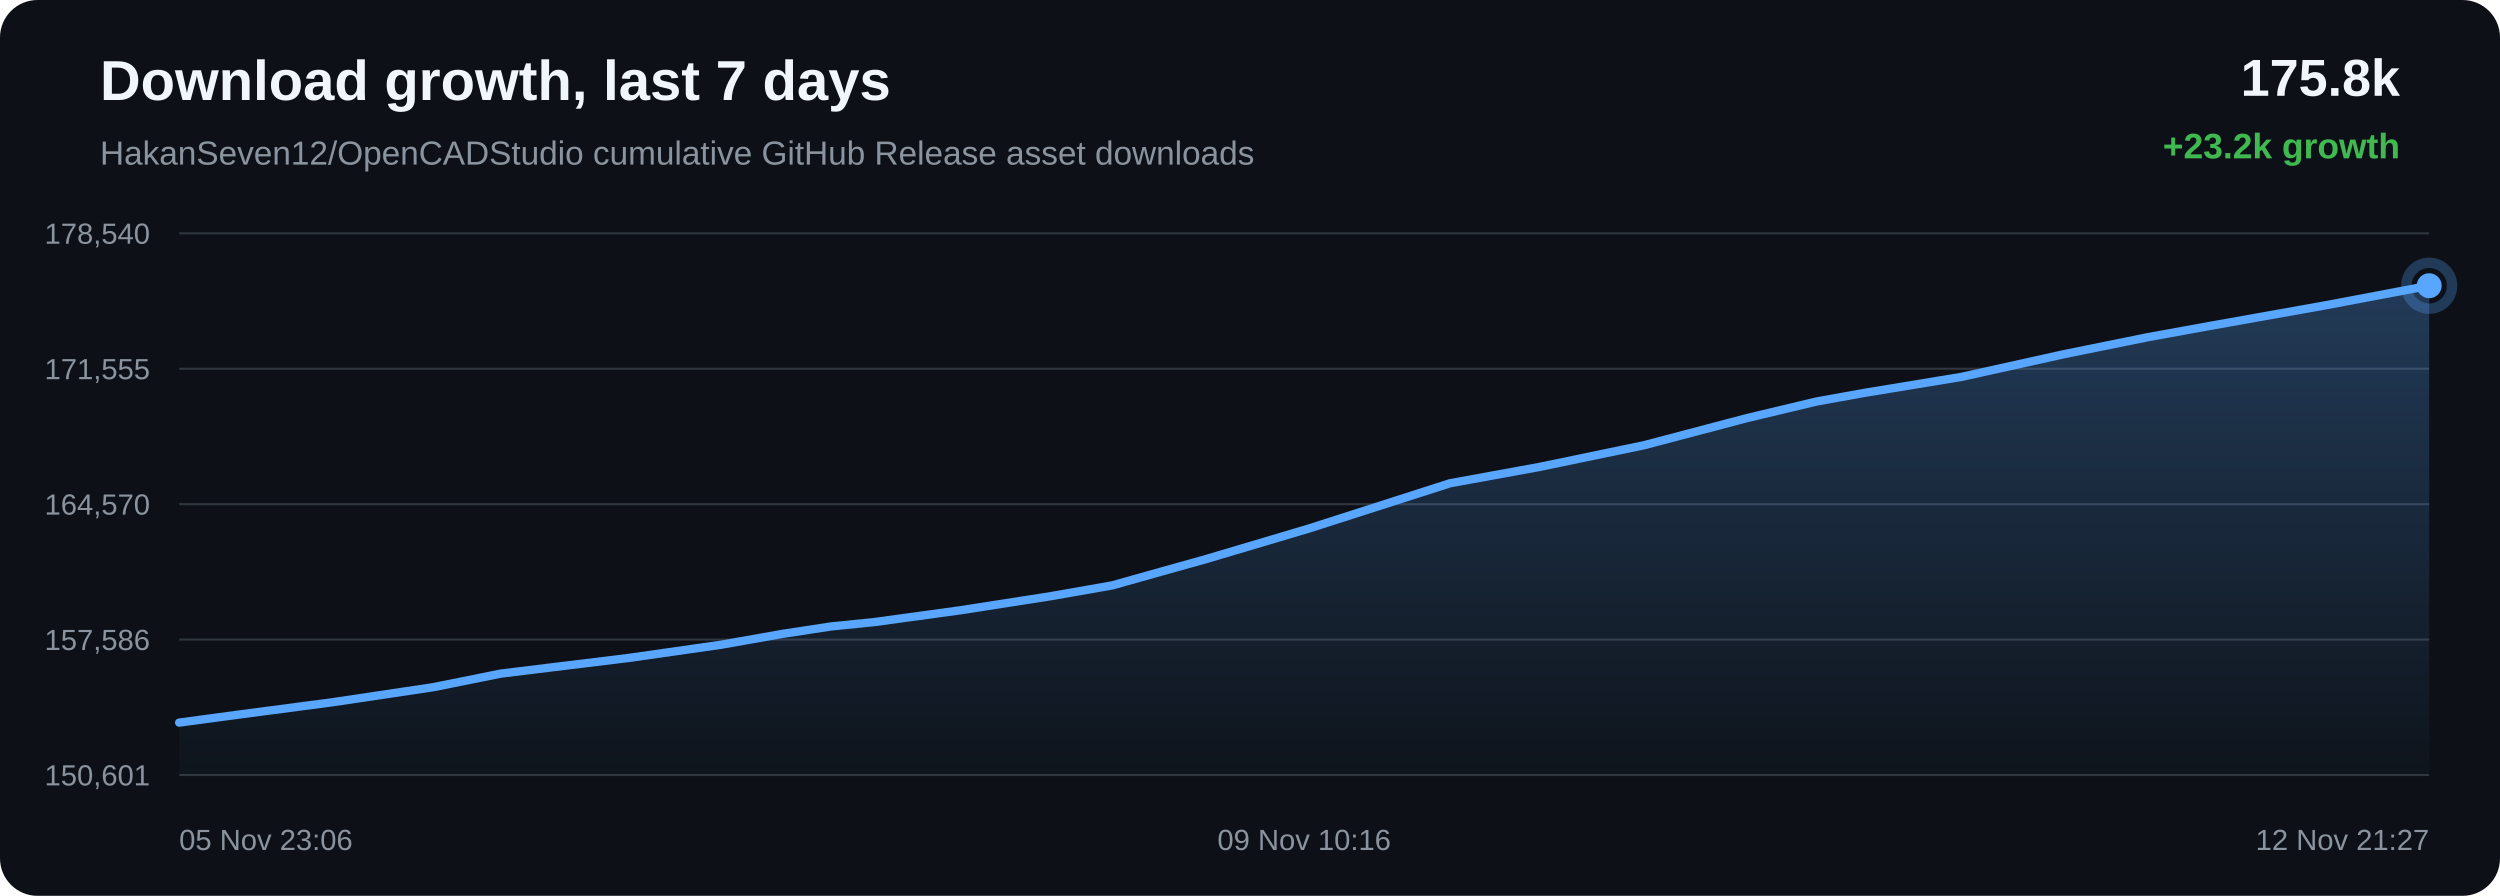
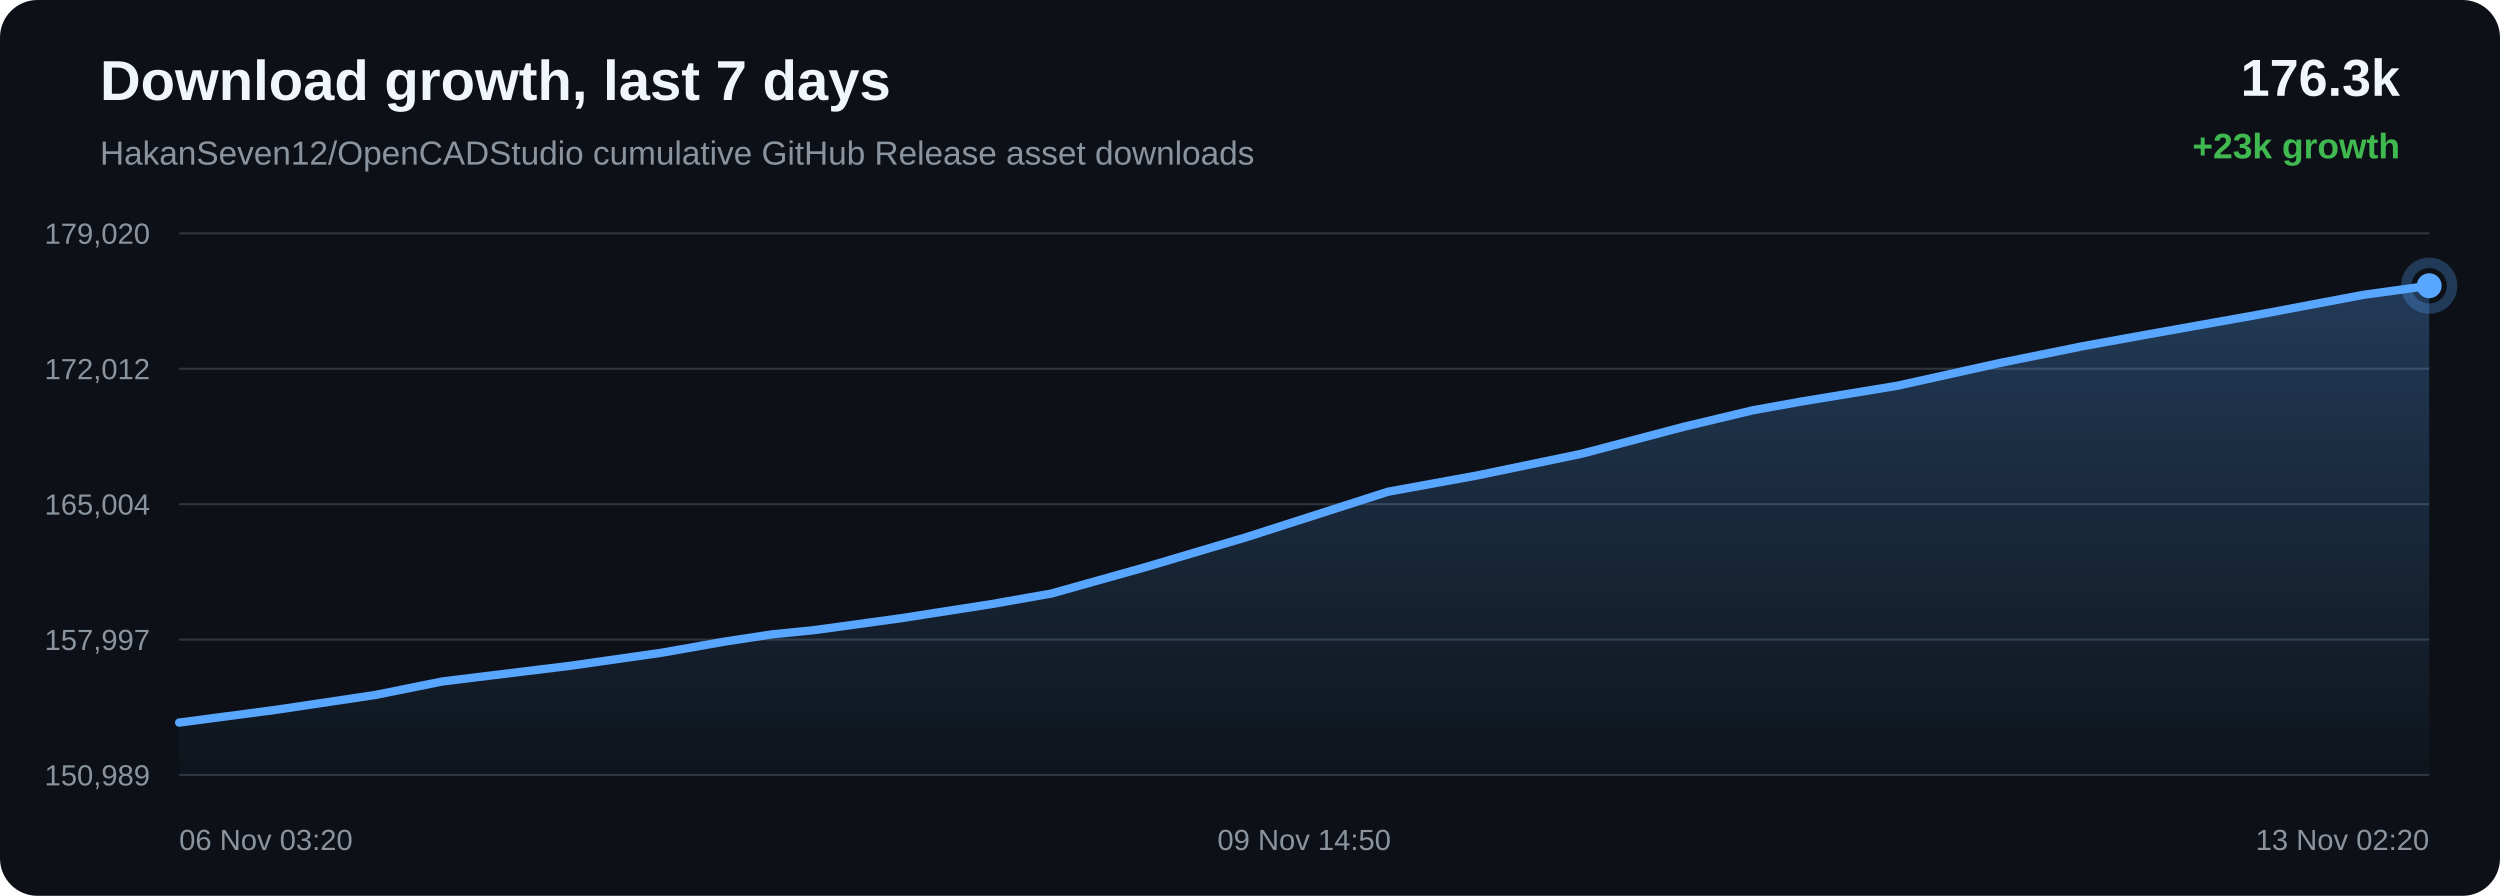
<svg xmlns="http://www.w3.org/2000/svg" width="1200" height="430" viewBox="0 0 1200 430">
  <defs>
    <linearGradient id="area" x1="0" x2="0" y1="0" y2="1">
      <stop offset="0%" stop-color="#58a6ff" stop-opacity="0.28" />
      <stop offset="100%" stop-color="#58a6ff" stop-opacity="0.02" />
    </linearGradient>
  </defs>
  <rect width="100%" height="100%" rx="18" fill="#0d1117" />
  <text x="48" y="48" fill="#f0f6fc" font-family="Arial, sans-serif" font-size="27" font-weight="700">Download growth, last 7 days</text>
  <text x="48" y="79" fill="#8b949e" font-family="Arial, sans-serif" font-size="16">HakanSeven12/OpenCADStudio cumulative GitHub Release asset downloads</text>
-   <text x="1152" y="46" text-anchor="end" fill="#f0f6fc" font-family="Arial, sans-serif" font-size="25" font-weight="700">175.8k</text>
-   <text x="1152" y="76" text-anchor="end" fill="#3fb950" font-family="Arial, sans-serif" font-size="17" font-weight="700">+23.2k growth</text>
+   <text x="1152" y="46" text-anchor="end" fill="#f0f6fc" font-family="Arial, sans-serif" font-size="25" font-weight="700">176.3k</text>
+   <text x="1152" y="76" text-anchor="end" fill="#3fb950" font-family="Arial, sans-serif" font-size="17" font-weight="700">+23k growth</text>
  <line x1="86" y1="112.00" x2="1166" y2="112.00" stroke="#30363d" stroke-width="1" />
  <line x1="86" y1="177.00" x2="1166" y2="177.00" stroke="#30363d" stroke-width="1" />
  <line x1="86" y1="242.00" x2="1166" y2="242.00" stroke="#30363d" stroke-width="1" />
  <line x1="86" y1="307.00" x2="1166" y2="307.00" stroke="#30363d" stroke-width="1" />
  <line x1="86" y1="372.00" x2="1166" y2="372.00" stroke="#30363d" stroke-width="1" />
-   <text x="72" y="117.00" text-anchor="end" fill="#8b949e" font-family="Arial, sans-serif" font-size="14">178,540</text>
-   <text x="72" y="182.00" text-anchor="end" fill="#8b949e" font-family="Arial, sans-serif" font-size="14">171,555</text>
-   <text x="72" y="247.00" text-anchor="end" fill="#8b949e" font-family="Arial, sans-serif" font-size="14">164,570</text>
-   <text x="72" y="312.00" text-anchor="end" fill="#8b949e" font-family="Arial, sans-serif" font-size="14">157,586</text>
-   <text x="72" y="377.00" text-anchor="end" fill="#8b949e" font-family="Arial, sans-serif" font-size="14">150,601</text>
-   <path d="M 86.00 346.85 L 113.51 343.15 L 160.14 337.00 L 208.03 329.84 L 240.33 323.34 L 262.78 320.58 L 301.68 315.83 L 346.04 309.49 L 375.74 304.23 L 399.01 300.68 L 419.70 298.59 L 461.05 292.92 L 504.65 286.12 L 533.82 281.00 L 558.00 274.21 L 579.18 268.28 L 628.32 253.68 L 695.97 231.97 L 738.86 224.15 L 789.12 213.71 L 838.62 200.67 L 871.89 192.73 L 895.21 188.53 L 941.44 180.92 L 990.92 169.96 L 1030.80 161.88 L 1060.45 156.49 L 1115.61 146.66 L 1166.00 137.15 L 1166.00 372.00 L 86.00 372.00 Z" fill="url(#area)" />
-   <path d="M 86.00 346.85 L 113.51 343.15 L 160.14 337.00 L 208.03 329.84 L 240.33 323.34 L 262.78 320.58 L 301.68 315.83 L 346.04 309.49 L 375.74 304.23 L 399.01 300.68 L 419.70 298.59 L 461.05 292.92 L 504.65 286.12 L 533.82 281.00 L 558.00 274.21 L 579.18 268.28 L 628.32 253.68 L 695.97 231.97 L 738.86 224.15 L 789.12 213.71 L 838.62 200.67 L 871.89 192.73 L 895.21 188.53 L 941.44 180.92 L 990.92 169.96 L 1030.80 161.88 L 1060.45 156.49 L 1115.61 146.66 L 1166.00 137.15" fill="none" stroke="#58a6ff" stroke-width="4" stroke-linecap="round" stroke-linejoin="round" />
-   <circle cx="1166.00" cy="137.15" r="6" fill="#58a6ff" />
-   <circle cx="1166.00" cy="137.15" r="11" fill="none" stroke="#58a6ff" stroke-opacity="0.28" stroke-width="5" />
-   <text x="86.00" y="408" text-anchor="start" fill="#8b949e" font-family="Arial, sans-serif" font-size="14">05 Nov 23:06</text>
-   <text x="626.00" y="408" text-anchor="middle" fill="#8b949e" font-family="Arial, sans-serif" font-size="14">09 Nov 10:16</text>
-   <text x="1166.00" y="408" text-anchor="end" fill="#8b949e" font-family="Arial, sans-serif" font-size="14">12 Nov 21:27</text>
+   <text x="72" y="117.00" text-anchor="end" fill="#8b949e" font-family="Arial, sans-serif" font-size="14">179,020</text>
+   <text x="72" y="182.00" text-anchor="end" fill="#8b949e" font-family="Arial, sans-serif" font-size="14">172,012</text>
+   <text x="72" y="247.00" text-anchor="end" fill="#8b949e" font-family="Arial, sans-serif" font-size="14">165,004</text>
+   <text x="72" y="312.00" text-anchor="end" fill="#8b949e" font-family="Arial, sans-serif" font-size="14">157,997</text>
+   <text x="72" y="377.00" text-anchor="end" fill="#8b949e" font-family="Arial, sans-serif" font-size="14">150,989</text>
+   <path d="M 86.00 346.84 L 132.46 340.71 L 180.15 333.58 L 212.34 327.10 L 234.70 324.35 L 273.44 319.61 L 317.64 313.30 L 347.22 308.06 L 370.40 304.51 L 391.01 302.43 L 432.20 296.78 L 475.63 290.01 L 504.68 284.89 L 528.78 278.13 L 549.87 272.21 L 598.82 257.67 L 666.21 236.03 L 708.93 228.23 L 759.00 217.83 L 808.30 204.83 L 841.45 196.92 L 864.68 192.73 L 910.73 185.15 L 960.02 174.22 L 999.74 166.17 L 1029.28 160.80 L 1084.23 150.99 L 1134.42 141.52 L 1166.00 137.16 L 1166.00 372.00 L 86.00 372.00 Z" fill="url(#area)" />
+   <path d="M 86.00 346.84 L 132.46 340.71 L 180.15 333.58 L 212.34 327.10 L 234.70 324.35 L 273.44 319.61 L 317.64 313.30 L 347.22 308.06 L 370.40 304.51 L 391.01 302.43 L 432.20 296.78 L 475.63 290.01 L 504.68 284.89 L 528.78 278.13 L 549.87 272.21 L 598.82 257.67 L 666.21 236.03 L 708.93 228.23 L 759.00 217.83 L 808.30 204.83 L 841.45 196.92 L 864.68 192.73 L 910.73 185.15 L 960.02 174.22 L 999.74 166.17 L 1029.28 160.80 L 1084.23 150.99 L 1134.42 141.52 L 1166.00 137.16" fill="none" stroke="#58a6ff" stroke-width="4" stroke-linecap="round" stroke-linejoin="round" />
+   <circle cx="1166.00" cy="137.16" r="6" fill="#58a6ff" />
+   <circle cx="1166.00" cy="137.16" r="11" fill="none" stroke="#58a6ff" stroke-opacity="0.28" stroke-width="5" />
+   <text x="86.00" y="408" text-anchor="start" fill="#8b949e" font-family="Arial, sans-serif" font-size="14">06 Nov 03:20</text>
+   <text x="626.00" y="408" text-anchor="middle" fill="#8b949e" font-family="Arial, sans-serif" font-size="14">09 Nov 14:50</text>
+   <text x="1166.00" y="408" text-anchor="end" fill="#8b949e" font-family="Arial, sans-serif" font-size="14">13 Nov 02:20</text>
</svg>
